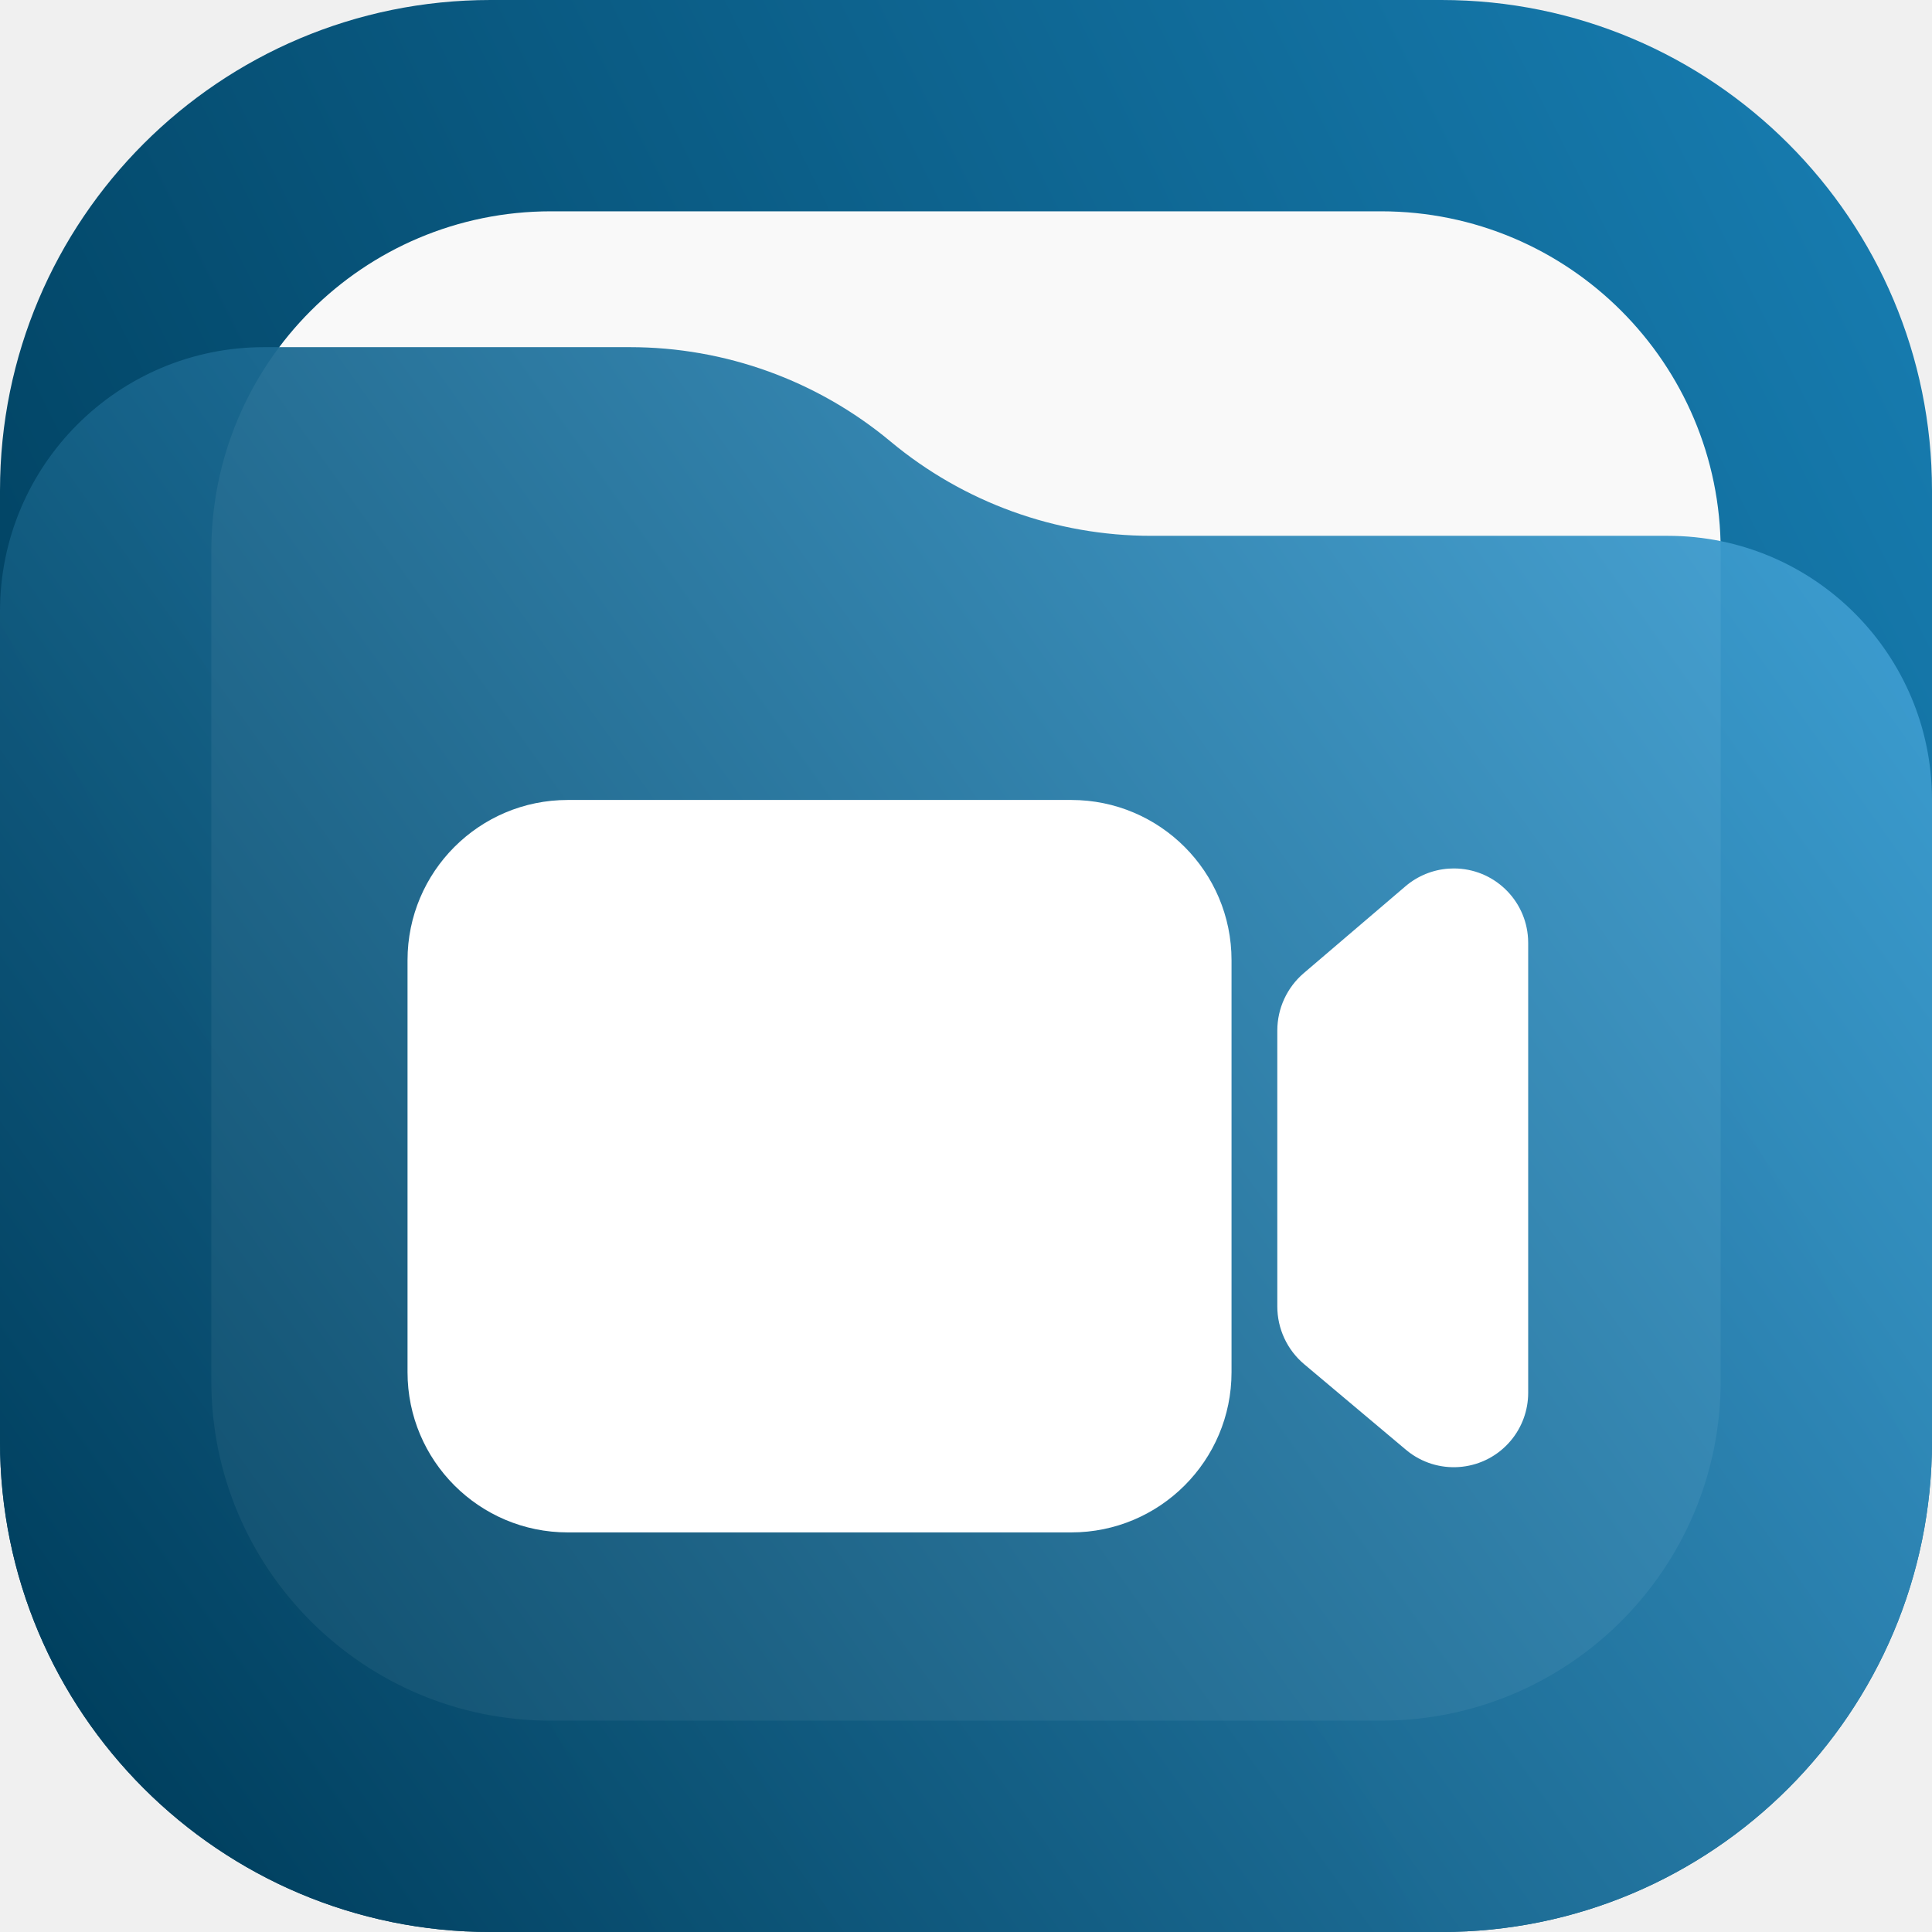
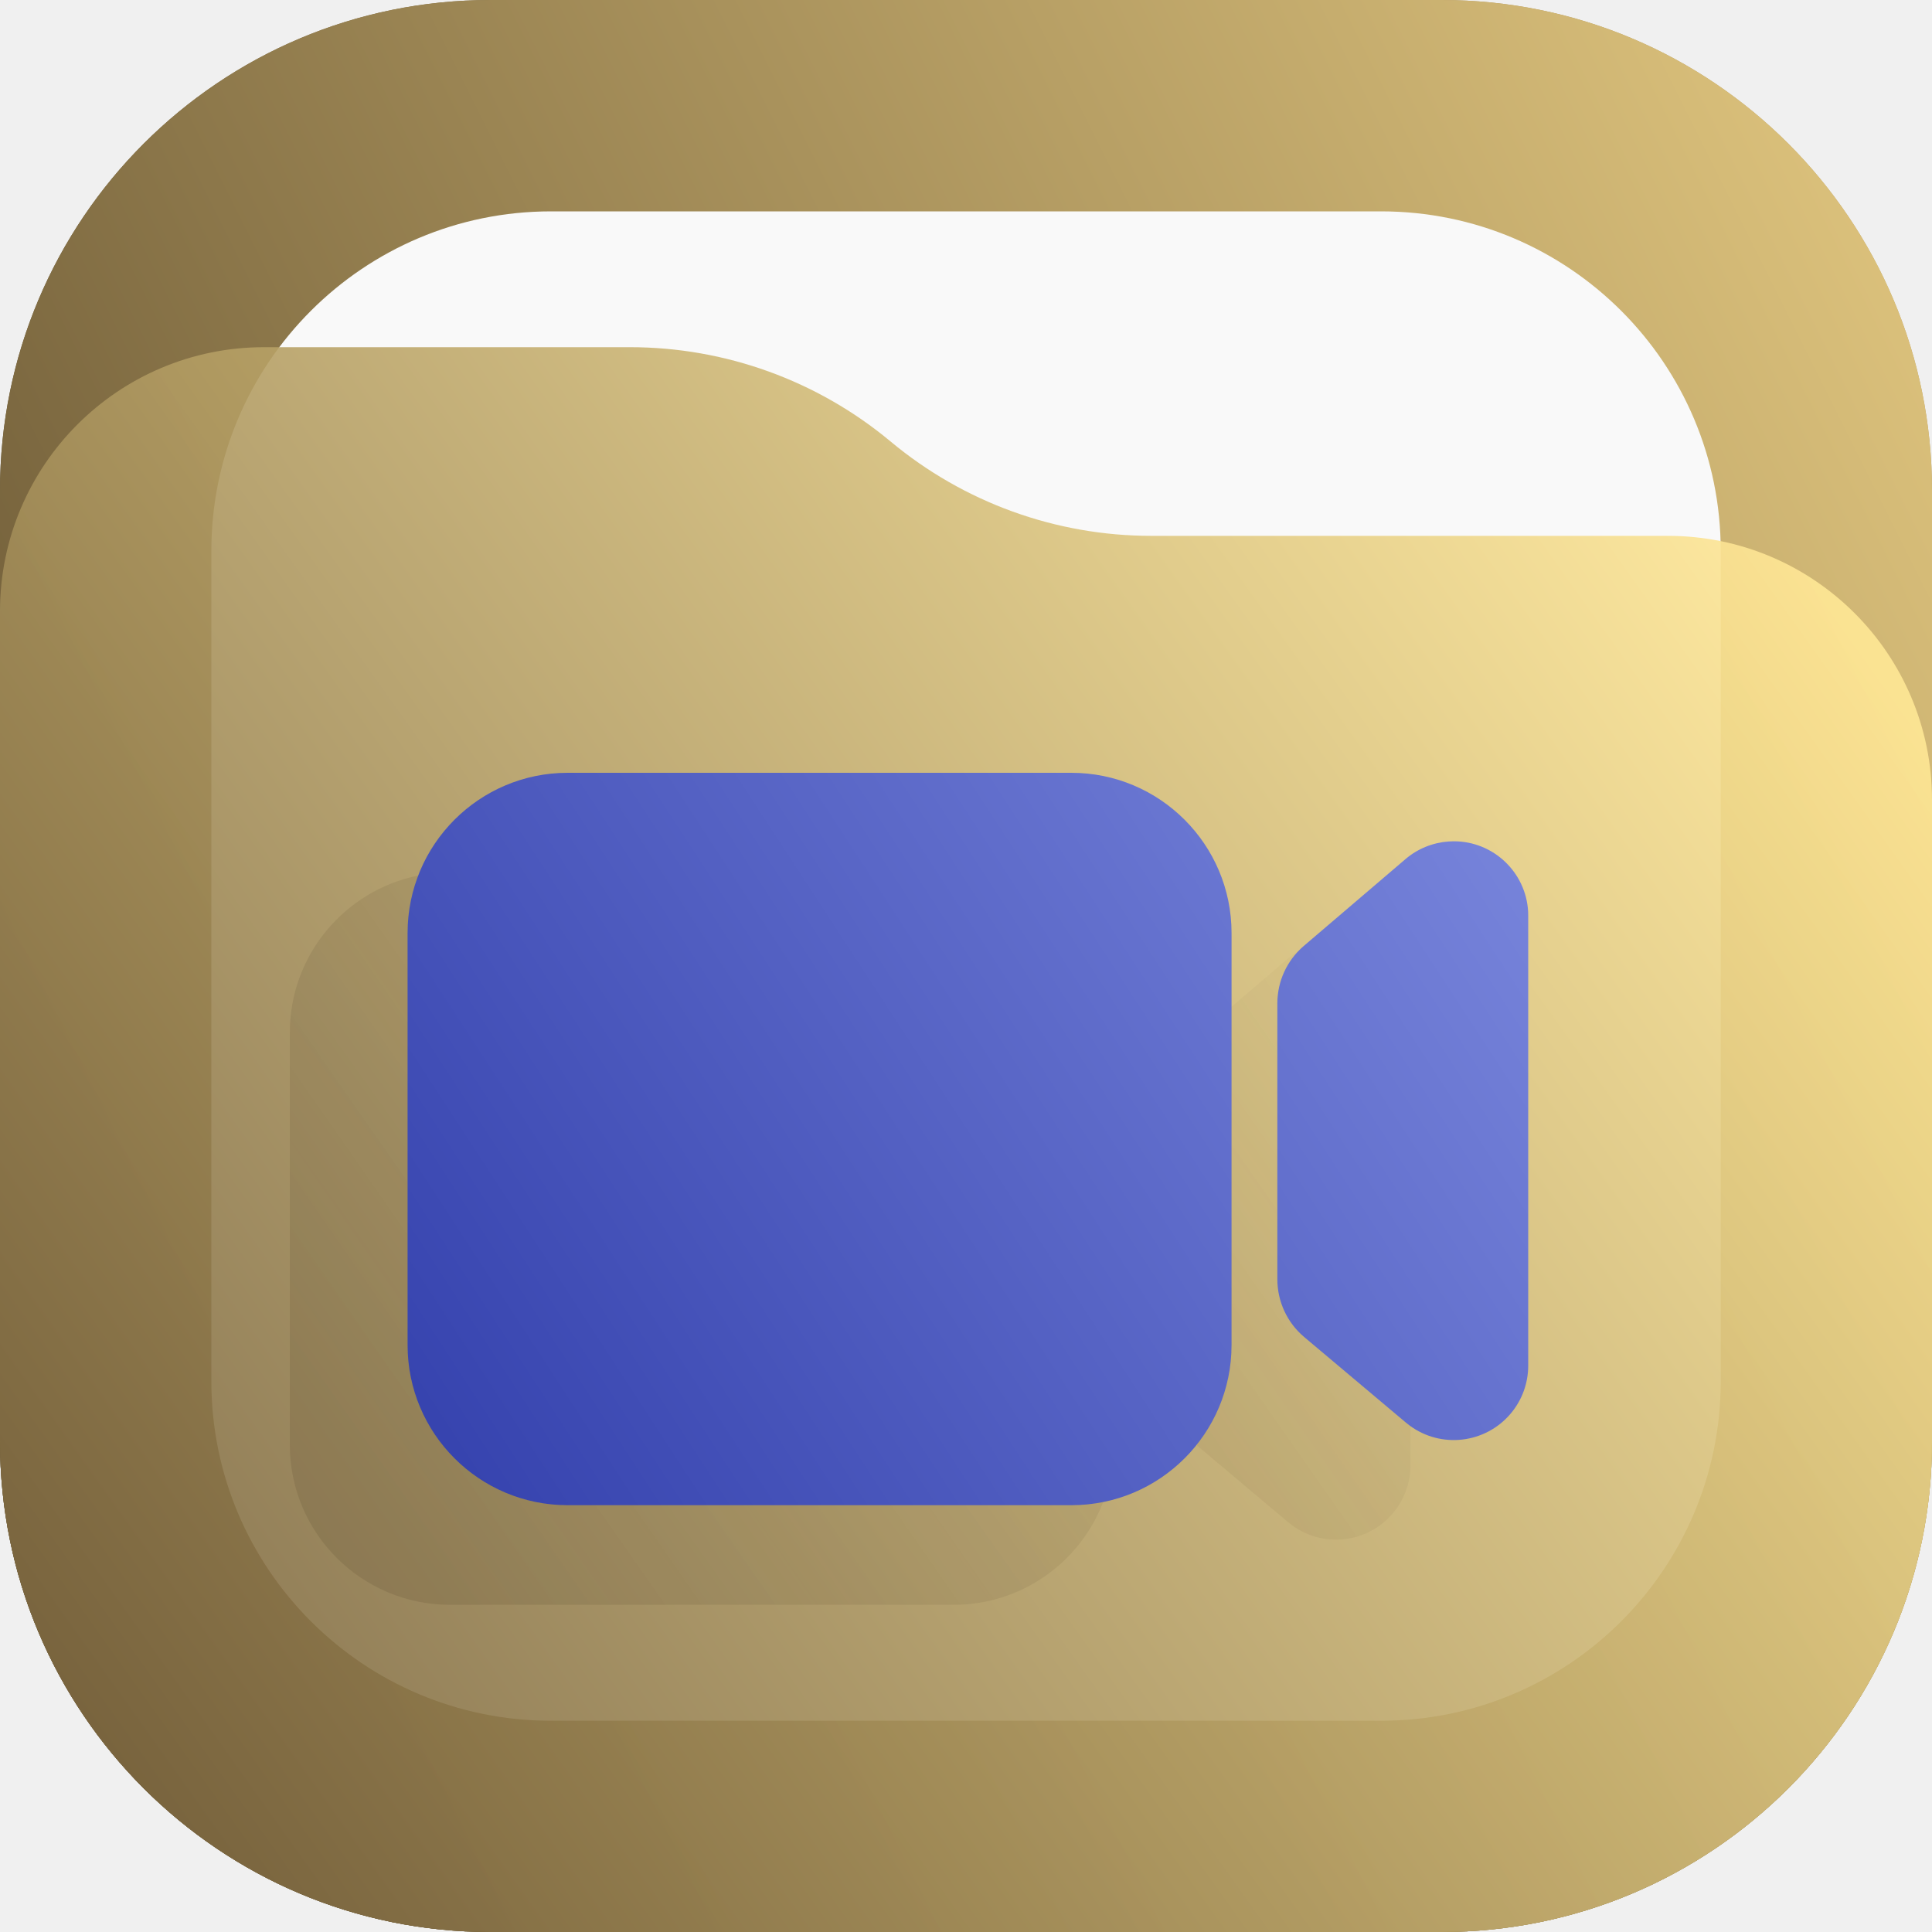
- <svg xmlns="http://www.w3.org/2000/svg" width="256" height="256" viewBox="0 0 256 256" fill="none">
-   <rect width="256" height="256" rx="65" fill="url(#paint0_linear_1_6)" />
-   <rect x="28" y="28" width="200" height="200" rx="45" fill="#F9F9F9" />
-   <path d="M0 81C0 61.67 15.67 46 35 46H83.474C96.091 46 108.308 50.423 118 58.5V58.5C127.692 66.577 139.909 71 152.526 71H221C240.33 71 256 86.67 256 106V191C256 226.899 226.899 256 191 256H65C29.102 256 0 226.899 0 191V81Z" fill="url(#paint1_linear_1_6)" fill-opacity="0.95" />
-   <path d="M163.184 181.822C163.184 193.547 153.679 203.052 141.954 203.052H75.23C63.505 203.052 54 193.547 54 181.822V127.23C54 115.505 63.505 106 75.23 106H141.954C153.679 106 163.184 115.505 163.184 127.23V181.822ZM192.635 115.074C197.891 115.074 202.186 119.188 202.476 124.372L202.492 124.931V184.556C202.492 186.877 201.673 189.123 200.179 190.9C196.806 194.912 190.915 195.559 186.763 192.473L186.292 192.1L172.814 180.767C170.554 178.867 169.25 176.066 169.25 173.113V136.551C169.25 133.625 170.531 130.846 172.755 128.946L186.233 117.436C187.84 116.064 189.839 115.249 191.934 115.099L192.635 115.074Z" fill="white" />
+ <svg xmlns="http://www.w3.org/2000/svg" width="20" height="20" viewBox="0 0 20 20" fill="none">
+   <rect width="20" height="20" rx="5.078" fill="url(#paint0_linear_11_50)" />
+   <rect x="2.188" y="2.188" width="15.625" height="15.625" rx="3.516" fill="#F9F9F9" />
+   <path d="M0 6.328C0 4.818 1.224 3.594 2.734 3.594H6.521C7.507 3.594 8.462 3.939 9.219 4.57V4.57C9.976 5.201 10.93 5.547 11.916 5.547H17.266C18.776 5.547 20 6.771 20 8.281V14.922C20 17.726 17.726 20 14.922 20H5.078C2.274 20 0 17.726 0 14.922V6.328Z" fill="url(#paint1_linear_11_50)" fill-opacity="0.9" />
+   <rect width="20" height="20" rx="5.078" fill="url(#paint2_linear_11_50)" />
+   <rect x="2.188" y="2.188" width="15.625" height="15.625" rx="3.516" fill="#F9F9F9" />
+   <path d="M0 6.328C0 4.818 1.224 3.594 2.734 3.594H6.521C7.507 3.594 8.462 3.939 9.219 4.57V4.57C9.976 5.201 10.93 5.547 11.916 5.547H17.266C18.776 5.547 20 6.771 20 8.281V14.922C20 17.726 17.726 20 14.922 20H5.078C2.274 20 0 17.726 0 14.922V6.328Z" fill="url(#paint3_linear_11_50)" fill-opacity="0.9" />
+   <path d="M12.749 13.924C12.749 14.84 12.006 15.582 11.09 15.582H5.877C4.961 15.582 4.219 14.84 4.219 13.924V9.659C4.219 8.743 4.961 8 5.877 8H11.09C12.006 8 12.749 8.743 12.749 9.659V13.924ZM15.05 8.709C15.46 8.709 15.796 9.03 15.819 9.435L15.82 9.479V14.137C15.82 14.319 15.756 14.494 15.639 14.633C15.375 14.946 14.915 14.997 14.591 14.756L14.554 14.727L13.501 13.841C13.325 13.693 13.223 13.474 13.223 13.243V10.387C13.223 10.158 13.323 9.941 13.496 9.793L14.55 8.893C14.675 8.786 14.831 8.723 14.995 8.711L15.05 8.709Z" fill="url(#paint4_linear_11_50)" />
+   <path fill-rule="evenodd" clip-rule="evenodd" d="M12.386 14.959C12.613 14.675 12.749 14.315 12.749 13.924V10.422L13.331 9.925C13.364 9.896 13.401 9.87 13.438 9.848C13.301 9.992 13.223 10.185 13.223 10.387V13.243C13.223 13.474 13.325 13.693 13.501 13.841L14.554 14.727L14.591 14.756C14.594 14.758 14.598 14.761 14.601 14.763V15.168C14.601 15.35 14.537 15.525 14.42 15.664C14.157 15.977 13.697 16.028 13.372 15.787L13.335 15.758L12.386 14.959ZM11.42 15.549C11.181 16.172 10.578 16.613 9.871 16.613H4.659C3.743 16.613 3 15.871 3 14.955V10.69C3 9.887 3.571 9.217 4.328 9.064C4.258 9.249 4.219 9.449 4.219 9.659V13.924C4.219 14.84 4.961 15.582 5.877 15.582H11.09C11.203 15.582 11.314 15.571 11.42 15.549Z" fill="url(#paint5_linear_11_50)" fill-opacity="0.5" />
  <defs>
-     <linearGradient id="paint0_linear_1_6" x1="256" y1="-7.62939e-06" x2="0" y2="128" gradientUnits="userSpaceOnUse">
-       <stop stop-color="#187FB4" />
-       <stop offset="1" stop-color="#00405F" />
+     <linearGradient id="paint0_linear_11_50" x1="20" y1="-5.96046e-07" x2="0" y2="10" gradientUnits="userSpaceOnUse">
+       <stop stop-color="#C6A86A" />
+       <stop offset="1" stop-color="#54452A" />
    </linearGradient>
-     <linearGradient id="paint1_linear_1_6" x1="241" y1="77.5" x2="17.5" y2="237" gradientUnits="userSpaceOnUse">
-       <stop stop-color="#3C9BCE" />
-       <stop offset="1" stop-color="#00405F" />
+     <linearGradient id="paint1_linear_11_50" x1="18.828" y1="6.055" x2="1.367" y2="18.516" gradientUnits="userSpaceOnUse">
+       <stop stop-color="#FFE795" />
+       <stop offset="1" stop-color="#7A653E" />
+     </linearGradient>
+     <linearGradient id="paint2_linear_11_50" x1="20" y1="-5.96046e-07" x2="0" y2="10" gradientUnits="userSpaceOnUse">
+       <stop stop-color="#E3C880" />
+       <stop offset="1" stop-color="#6F5C38" />
+     </linearGradient>
+     <linearGradient id="paint3_linear_11_50" x1="18.828" y1="6.055" x2="1.367" y2="18.516" gradientUnits="userSpaceOnUse">
+       <stop stop-color="#FFE795" />
+       <stop offset="1" stop-color="#7A653E" />
+     </linearGradient>
+     <linearGradient id="paint4_linear_11_50" x1="15.8" y1="8" x2="4.3" y2="15.5" gradientUnits="userSpaceOnUse">
+       <stop stop-color="#7986DC" />
+       <stop offset="1" stop-color="#3441AD" />
+     </linearGradient>
+     <linearGradient id="paint5_linear_11_50" x1="4.5" y1="16" x2="16" y2="8" gradientUnits="userSpaceOnUse">
+       <stop stop-color="#54452A" stop-opacity="0.35" />
+       <stop offset="1" stop-color="#7A653E" stop-opacity="0" />
    </linearGradient>
  </defs>
</svg>
